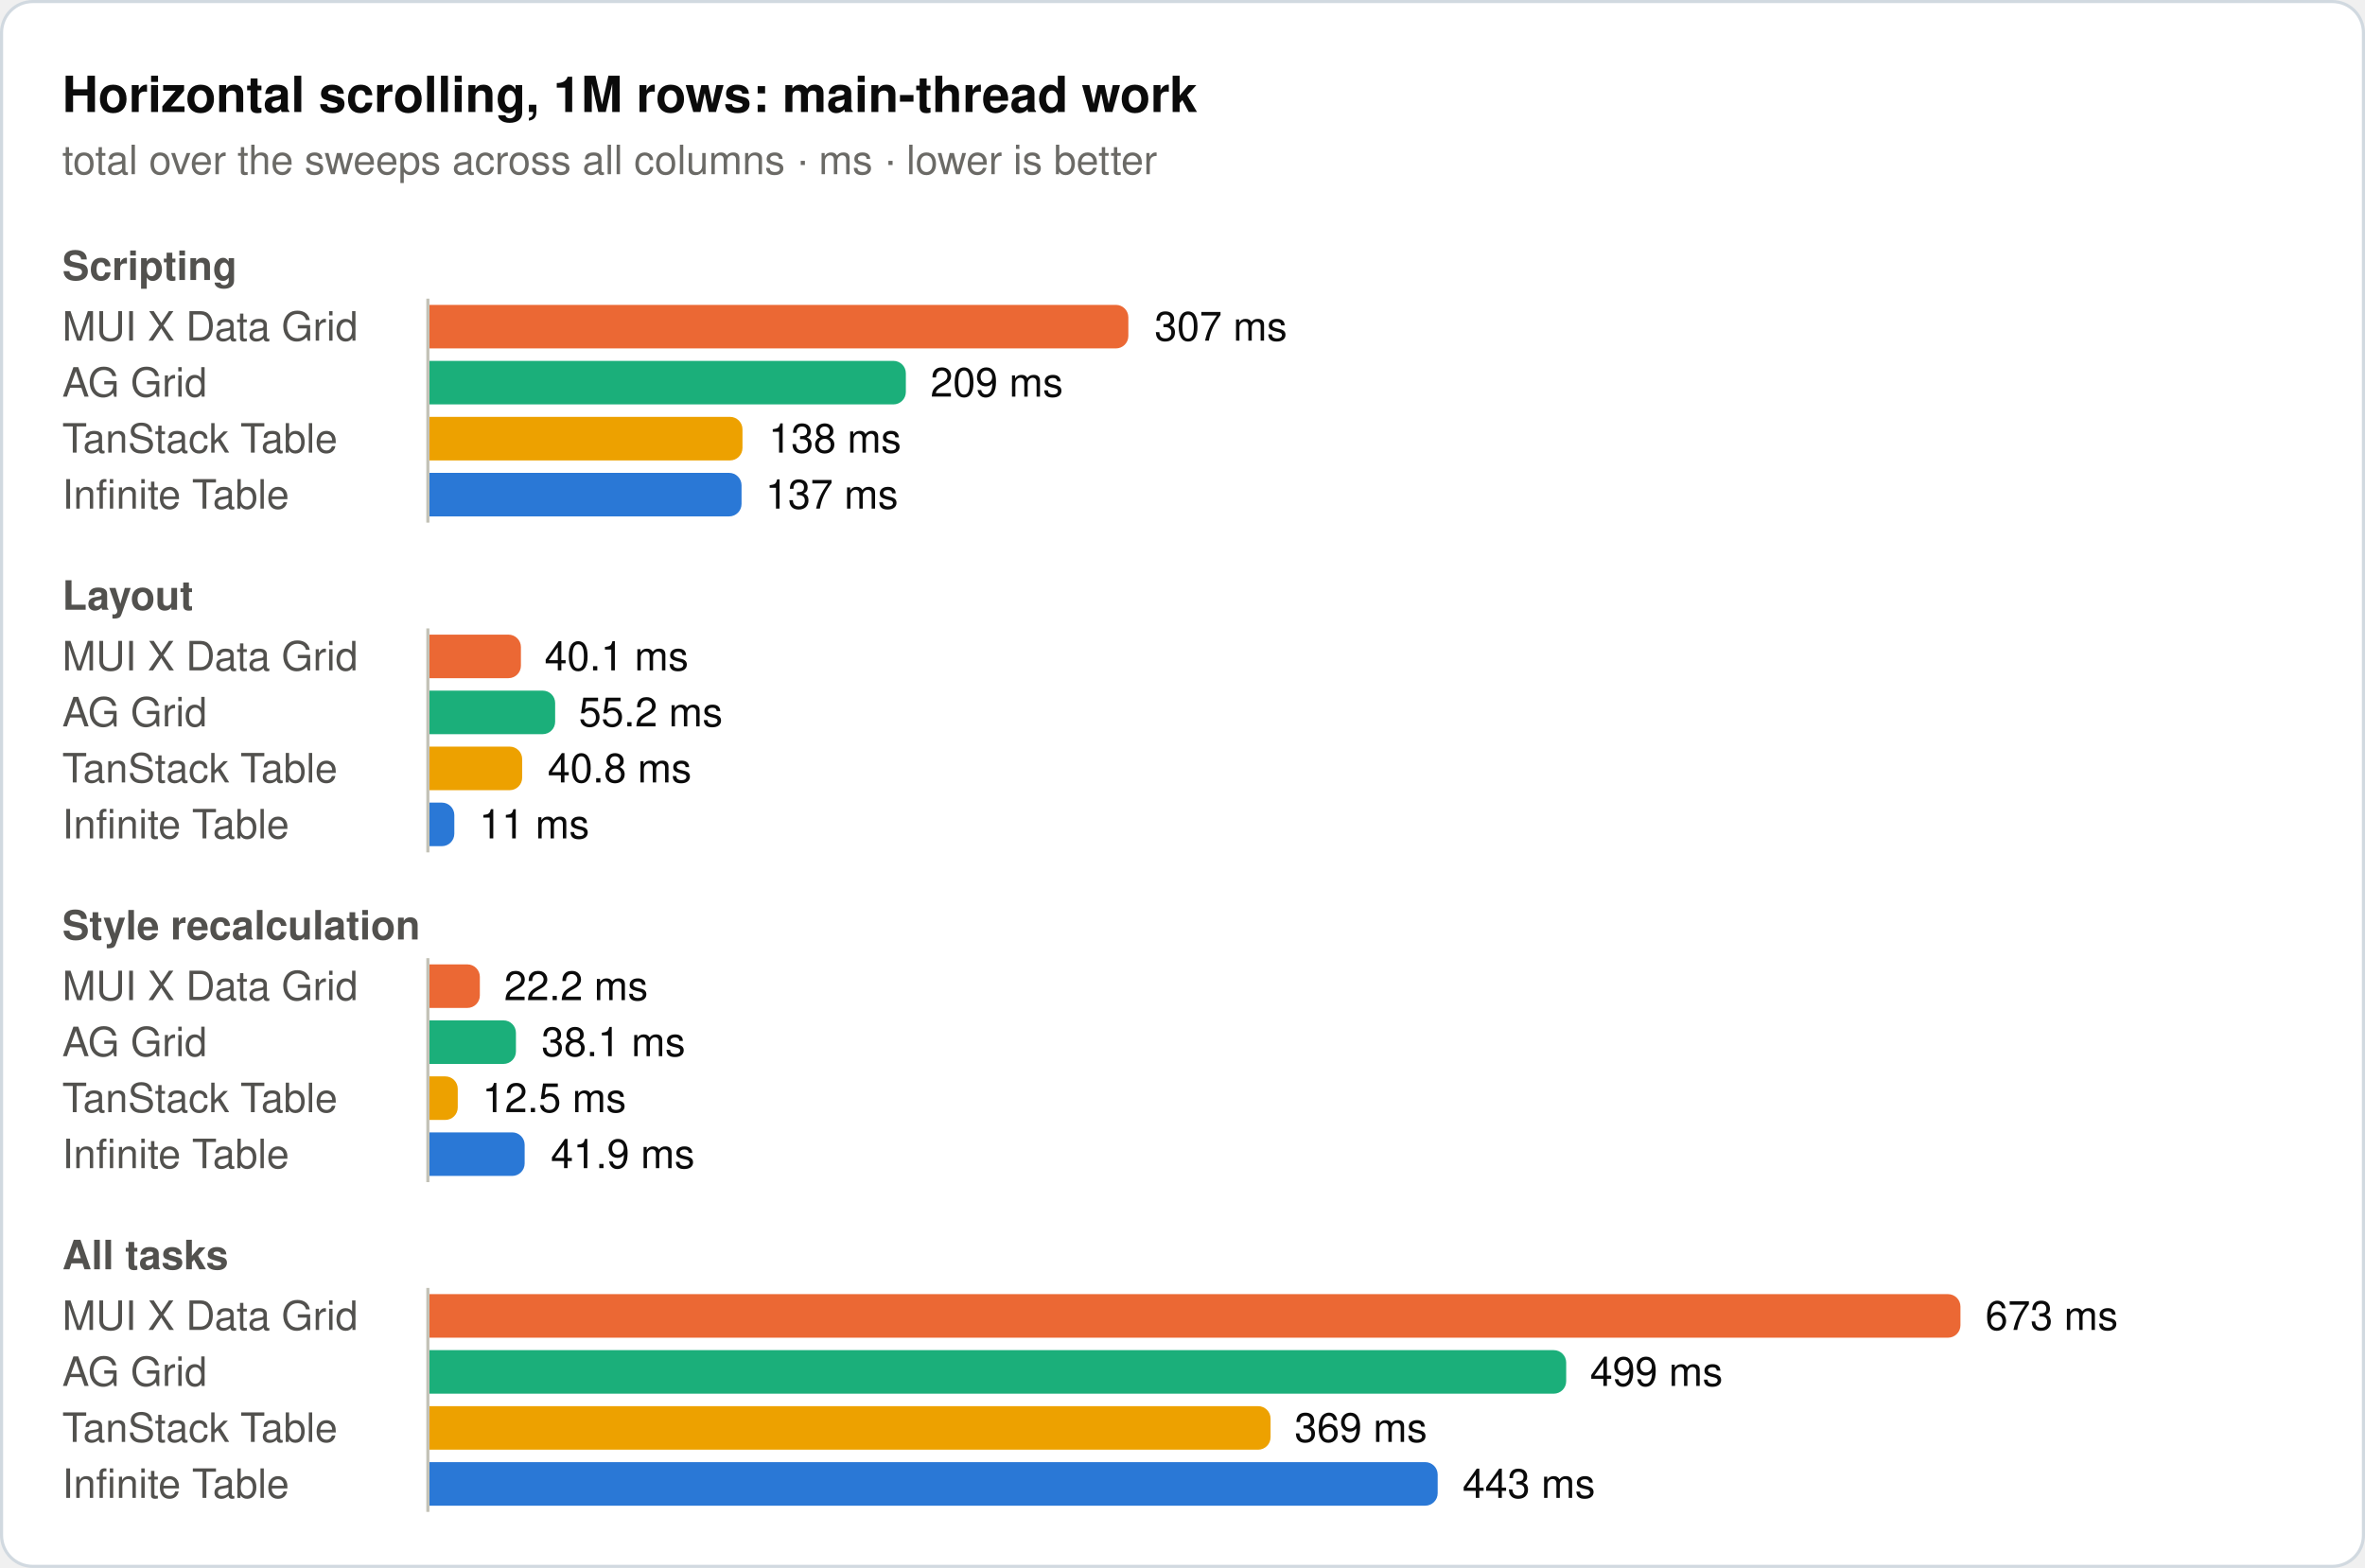
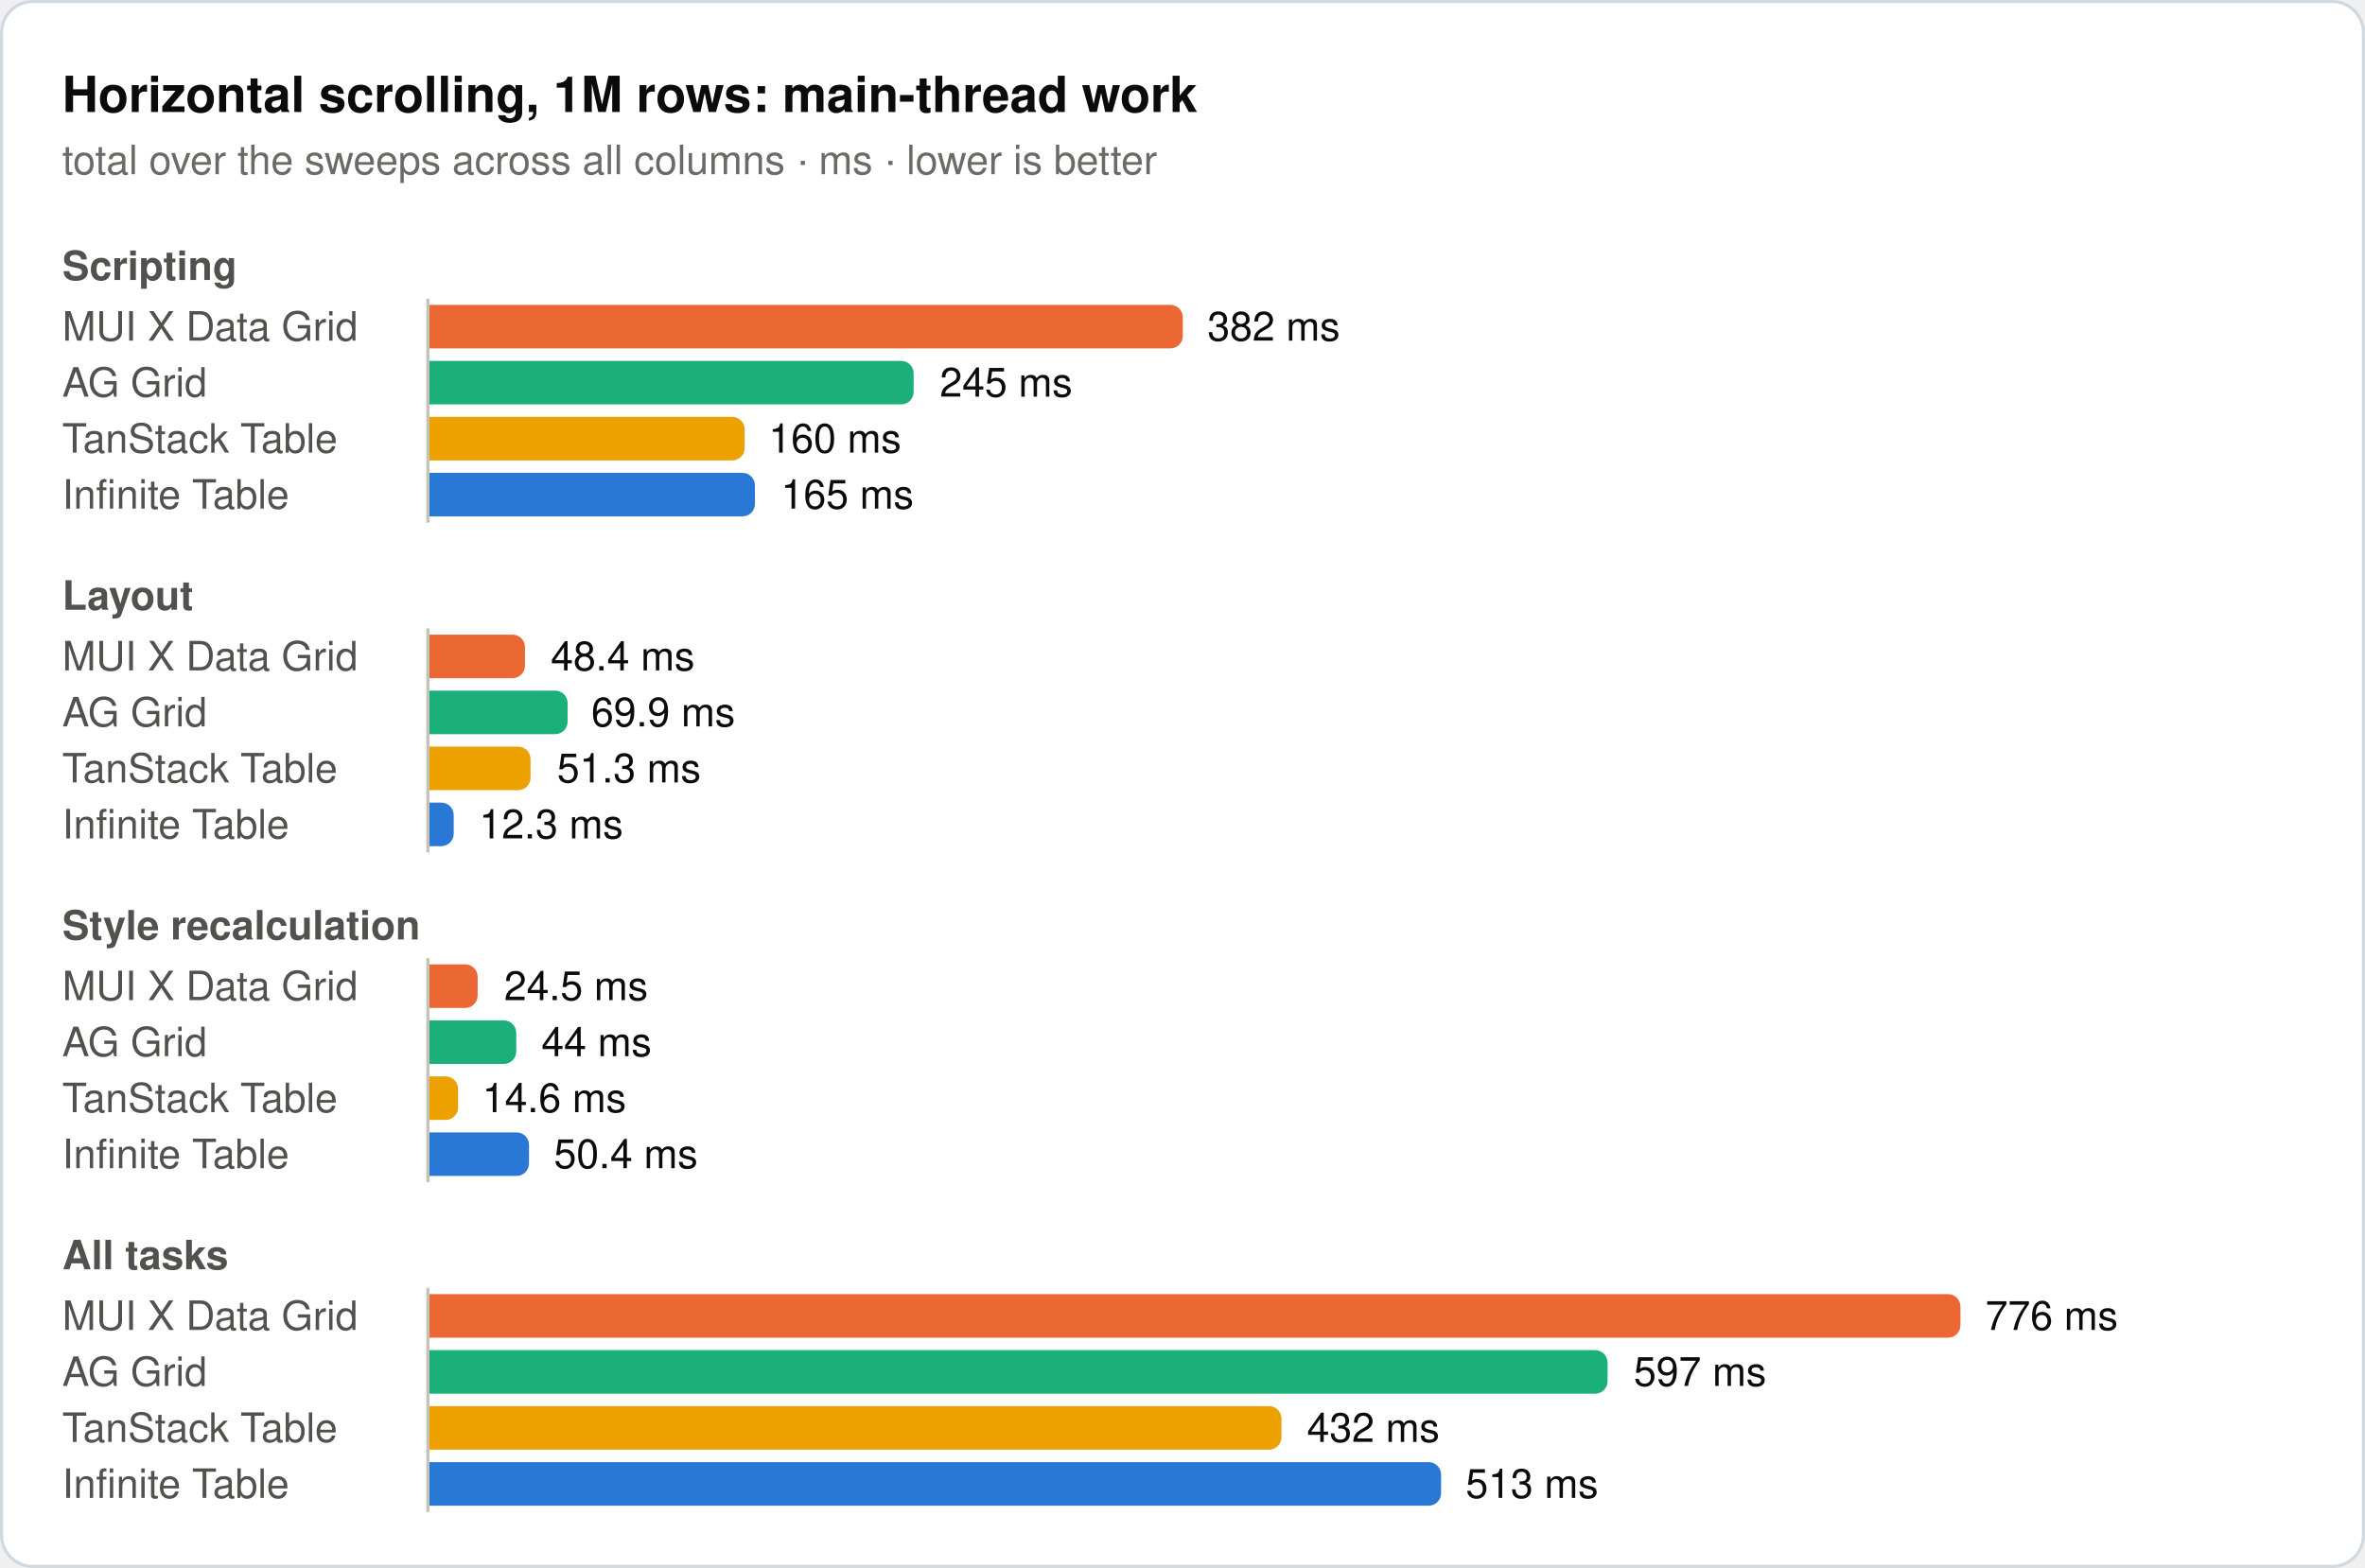
<svg xmlns="http://www.w3.org/2000/svg" width="760" height="504" viewBox="0 0 760 504" role="img">
  <rect x="0.5" y="0.5" width="759" height="503" rx="10" fill="#ffffff" stroke="#d1d9e0" />
  <text x="20" y="36" font-family="system-ui, -apple-system, 'Segoe UI', Helvetica, Arial, sans-serif" font-size="16" font-weight="600" fill="#0b0b0b">Horizontal scrolling, 1M rows: main-thread work</text>
  <text x="20" y="56" font-family="system-ui, -apple-system, 'Segoe UI', Helvetica, Arial, sans-serif" font-size="13" fill="#6b6a66">total over the sweeps across all columns · ms · lower is better</text>
  <text x="20" y="90" font-family="system-ui, -apple-system, 'Segoe UI', Helvetica, Arial, sans-serif" font-size="13" font-weight="600" fill="#52514e">Scripting</text>
  <text x="20" y="109.5" font-family="system-ui, -apple-system, 'Segoe UI', Helvetica, Arial, sans-serif" font-size="13" fill="#52514e">MUI X Data Grid</text>
-   <path d="M138,98H358.6a4,4 0 0 1 4,4V108a4,4 0 0 1 -4,4H138Z" fill="#eb6834" />
-   <text x="371" y="109.5" font-family="system-ui, -apple-system, 'Segoe UI', Helvetica, Arial, sans-serif" font-size="13" fill="#0b0b0b">307 ms</text>
+   <path d="M138,98H376.1a4,4 0 0 1 4,4V108a4,4 0 0 1 -4,4H138Z" fill="#eb6834" />
+   <text x="388" y="109.5" font-family="system-ui, -apple-system, 'Segoe UI', Helvetica, Arial, sans-serif" font-size="13" fill="#0b0b0b">382 ms</text>
  <text x="20" y="127.5" font-family="system-ui, -apple-system, 'Segoe UI', Helvetica, Arial, sans-serif" font-size="13" fill="#52514e">AG Grid</text>
-   <path d="M138,116H287.1a4,4 0 0 1 4,4V126a4,4 0 0 1 -4,4H138Z" fill="#1baf7a" />
-   <text x="299" y="127.5" font-family="system-ui, -apple-system, 'Segoe UI', Helvetica, Arial, sans-serif" font-size="13" fill="#0b0b0b">209 ms</text>
+   <path d="M138,116H289.6a4,4 0 0 1 4,4V126a4,4 0 0 1 -4,4H138Z" fill="#1baf7a" />
+   <text x="302" y="127.5" font-family="system-ui, -apple-system, 'Segoe UI', Helvetica, Arial, sans-serif" font-size="13" fill="#0b0b0b">245 ms</text>
  <text x="20" y="145.5" font-family="system-ui, -apple-system, 'Segoe UI', Helvetica, Arial, sans-serif" font-size="13" fill="#52514e">TanStack Table</text>
-   <path d="M138,134H234.6a4,4 0 0 1 4,4V144a4,4 0 0 1 -4,4H138Z" fill="#eda100" />
-   <text x="247" y="145.5" font-family="system-ui, -apple-system, 'Segoe UI', Helvetica, Arial, sans-serif" font-size="13" fill="#0b0b0b">138 ms</text>
+   <path d="M138,134H235.3a4,4 0 0 1 4,4V144a4,4 0 0 1 -4,4H138Z" fill="#eda100" />
+   <text x="247" y="145.5" font-family="system-ui, -apple-system, 'Segoe UI', Helvetica, Arial, sans-serif" font-size="13" fill="#0b0b0b">160 ms</text>
  <text x="20" y="163.5" font-family="system-ui, -apple-system, 'Segoe UI', Helvetica, Arial, sans-serif" font-size="13" fill="#52514e">Infinite Table</text>
-   <path d="M138,152H234.3a4,4 0 0 1 4,4V162a4,4 0 0 1 -4,4H138Z" fill="#2a78d6" />
-   <text x="246" y="163.5" font-family="system-ui, -apple-system, 'Segoe UI', Helvetica, Arial, sans-serif" font-size="13" fill="#0b0b0b">137 ms</text>
+   <path d="M138,152H238.6a4,4 0 0 1 4,4V162a4,4 0 0 1 -4,4H138Z" fill="#2a78d6" />
+   <text x="251" y="163.5" font-family="system-ui, -apple-system, 'Segoe UI', Helvetica, Arial, sans-serif" font-size="13" fill="#0b0b0b">165 ms</text>
  <line x1="137.5" y1="96" x2="137.5" y2="168" stroke="#c3c2b7" stroke-width="1" />
  <text x="20" y="196" font-family="system-ui, -apple-system, 'Segoe UI', Helvetica, Arial, sans-serif" font-size="13" font-weight="600" fill="#52514e">Layout</text>
  <text x="20" y="215.5" font-family="system-ui, -apple-system, 'Segoe UI', Helvetica, Arial, sans-serif" font-size="13" fill="#52514e">MUI X Data Grid</text>
-   <path d="M138,204H163.4a4,4 0 0 1 4,4V214a4,4 0 0 1 -4,4H138Z" fill="#eb6834" />
-   <text x="175" y="215.5" font-family="system-ui, -apple-system, 'Segoe UI', Helvetica, Arial, sans-serif" font-size="13" fill="#0b0b0b">40.1 ms</text>
+   <path d="M138,204H164.7a4,4 0 0 1 4,4V214a4,4 0 0 1 -4,4H138Z" fill="#eb6834" />
+   <text x="177" y="215.5" font-family="system-ui, -apple-system, 'Segoe UI', Helvetica, Arial, sans-serif" font-size="13" fill="#0b0b0b">48.4 ms</text>
  <text x="20" y="233.5" font-family="system-ui, -apple-system, 'Segoe UI', Helvetica, Arial, sans-serif" font-size="13" fill="#52514e">AG Grid</text>
-   <path d="M138,222H174.4a4,4 0 0 1 4,4V232a4,4 0 0 1 -4,4H138Z" fill="#1baf7a" />
-   <text x="186" y="233.5" font-family="system-ui, -apple-system, 'Segoe UI', Helvetica, Arial, sans-serif" font-size="13" fill="#0b0b0b">55.2 ms</text>
+   <path d="M138,222H178.4a4,4 0 0 1 4,4V232a4,4 0 0 1 -4,4H138Z" fill="#1baf7a" />
+   <text x="190" y="233.5" font-family="system-ui, -apple-system, 'Segoe UI', Helvetica, Arial, sans-serif" font-size="13" fill="#0b0b0b">69.9 ms</text>
  <text x="20" y="251.5" font-family="system-ui, -apple-system, 'Segoe UI', Helvetica, Arial, sans-serif" font-size="13" fill="#52514e">TanStack Table</text>
-   <path d="M138,240H163.8a4,4 0 0 1 4,4V250a4,4 0 0 1 -4,4H138Z" fill="#eda100" />
-   <text x="176" y="251.5" font-family="system-ui, -apple-system, 'Segoe UI', Helvetica, Arial, sans-serif" font-size="13" fill="#0b0b0b">40.8 ms</text>
+   <path d="M138,240H166.5a4,4 0 0 1 4,4V250a4,4 0 0 1 -4,4H138Z" fill="#eda100" />
+   <text x="179" y="251.5" font-family="system-ui, -apple-system, 'Segoe UI', Helvetica, Arial, sans-serif" font-size="13" fill="#0b0b0b">51.3 ms</text>
  <text x="20" y="269.5" font-family="system-ui, -apple-system, 'Segoe UI', Helvetica, Arial, sans-serif" font-size="13" fill="#52514e">Infinite Table</text>
-   <path d="M138,258H142a4,4 0 0 1 4,4V268a4,4 0 0 1 -4,4H138Z" fill="#2a78d6" />
-   <text x="154" y="269.5" font-family="system-ui, -apple-system, 'Segoe UI', Helvetica, Arial, sans-serif" font-size="13" fill="#0b0b0b">11 ms</text>
+   <path d="M138,258H141.8a4,4 0 0 1 4,4V268a4,4 0 0 1 -4,4H138Z" fill="#2a78d6" />
+   <text x="154" y="269.5" font-family="system-ui, -apple-system, 'Segoe UI', Helvetica, Arial, sans-serif" font-size="13" fill="#0b0b0b">12.3 ms</text>
  <line x1="137.5" y1="202" x2="137.5" y2="274" stroke="#c3c2b7" stroke-width="1" />
  <text x="20" y="302" font-family="system-ui, -apple-system, 'Segoe UI', Helvetica, Arial, sans-serif" font-size="13" font-weight="600" fill="#52514e">Style recalculation</text>
  <text x="20" y="321.5" font-family="system-ui, -apple-system, 'Segoe UI', Helvetica, Arial, sans-serif" font-size="13" fill="#52514e">MUI X Data Grid</text>
-   <path d="M138,310H150.2a4,4 0 0 1 4,4V320a4,4 0 0 1 -4,4H138Z" fill="#eb6834" />
-   <text x="162" y="321.5" font-family="system-ui, -apple-system, 'Segoe UI', Helvetica, Arial, sans-serif" font-size="13" fill="#0b0b0b">22.2 ms</text>
+   <path d="M138,310H149.5a4,4 0 0 1 4,4V320a4,4 0 0 1 -4,4H138Z" fill="#eb6834" />
+   <text x="162" y="321.5" font-family="system-ui, -apple-system, 'Segoe UI', Helvetica, Arial, sans-serif" font-size="13" fill="#0b0b0b">24.5 ms</text>
  <text x="20" y="339.5" font-family="system-ui, -apple-system, 'Segoe UI', Helvetica, Arial, sans-serif" font-size="13" fill="#52514e">AG Grid</text>
-   <path d="M138,328H161.8a4,4 0 0 1 4,4V338a4,4 0 0 1 -4,4H138Z" fill="#1baf7a" />
-   <text x="174" y="339.5" font-family="system-ui, -apple-system, 'Segoe UI', Helvetica, Arial, sans-serif" font-size="13" fill="#0b0b0b">38.1 ms</text>
+   <path d="M138,328H161.9a4,4 0 0 1 4,4V338a4,4 0 0 1 -4,4H138Z" fill="#1baf7a" />
+   <text x="174" y="339.5" font-family="system-ui, -apple-system, 'Segoe UI', Helvetica, Arial, sans-serif" font-size="13" fill="#0b0b0b">44 ms</text>
  <text x="20" y="357.5" font-family="system-ui, -apple-system, 'Segoe UI', Helvetica, Arial, sans-serif" font-size="13" fill="#52514e">TanStack Table</text>
-   <path d="M138,346H143.1a4,4 0 0 1 4,4V356a4,4 0 0 1 -4,4H138Z" fill="#eda100" />
-   <text x="155" y="357.5" font-family="system-ui, -apple-system, 'Segoe UI', Helvetica, Arial, sans-serif" font-size="13" fill="#0b0b0b">12.5 ms</text>
+   <path d="M138,346H143.2a4,4 0 0 1 4,4V356a4,4 0 0 1 -4,4H138Z" fill="#eda100" />
+   <text x="155" y="357.5" font-family="system-ui, -apple-system, 'Segoe UI', Helvetica, Arial, sans-serif" font-size="13" fill="#0b0b0b">14.6 ms</text>
  <text x="20" y="375.5" font-family="system-ui, -apple-system, 'Segoe UI', Helvetica, Arial, sans-serif" font-size="13" fill="#52514e">Infinite Table</text>
-   <path d="M138,364H164.6a4,4 0 0 1 4,4V374a4,4 0 0 1 -4,4H138Z" fill="#2a78d6" />
-   <text x="177" y="375.5" font-family="system-ui, -apple-system, 'Segoe UI', Helvetica, Arial, sans-serif" font-size="13" fill="#0b0b0b">41.9 ms</text>
+   <path d="M138,364H166a4,4 0 0 1 4,4V374a4,4 0 0 1 -4,4H138Z" fill="#2a78d6" />
+   <text x="178" y="375.5" font-family="system-ui, -apple-system, 'Segoe UI', Helvetica, Arial, sans-serif" font-size="13" fill="#0b0b0b">50.4 ms</text>
  <line x1="137.5" y1="308" x2="137.5" y2="380" stroke="#c3c2b7" stroke-width="1" />
  <text x="20" y="408" font-family="system-ui, -apple-system, 'Segoe UI', Helvetica, Arial, sans-serif" font-size="13" font-weight="600" fill="#52514e">All tasks</text>
  <text x="20" y="427.5" font-family="system-ui, -apple-system, 'Segoe UI', Helvetica, Arial, sans-serif" font-size="13" fill="#52514e">MUI X Data Grid</text>
  <path d="M138,416H626a4,4 0 0 1 4,4V426a4,4 0 0 1 -4,4H138Z" fill="#eb6834" />
-   <text x="638" y="427.5" font-family="system-ui, -apple-system, 'Segoe UI', Helvetica, Arial, sans-serif" font-size="13" fill="#0b0b0b">673 ms</text>
+   <text x="638" y="427.5" font-family="system-ui, -apple-system, 'Segoe UI', Helvetica, Arial, sans-serif" font-size="13" fill="#0b0b0b">776 ms</text>
  <text x="20" y="445.5" font-family="system-ui, -apple-system, 'Segoe UI', Helvetica, Arial, sans-serif" font-size="13" fill="#52514e">AG Grid</text>
-   <path d="M138,434H499.3a4,4 0 0 1 4,4V444a4,4 0 0 1 -4,4H138Z" fill="#1baf7a" />
-   <text x="511" y="445.5" font-family="system-ui, -apple-system, 'Segoe UI', Helvetica, Arial, sans-serif" font-size="13" fill="#0b0b0b">499 ms</text>
+   <path d="M138,434H512.6a4,4 0 0 1 4,4V444a4,4 0 0 1 -4,4H138Z" fill="#1baf7a" />
+   <text x="525" y="445.5" font-family="system-ui, -apple-system, 'Segoe UI', Helvetica, Arial, sans-serif" font-size="13" fill="#0b0b0b">597 ms</text>
  <text x="20" y="463.5" font-family="system-ui, -apple-system, 'Segoe UI', Helvetica, Arial, sans-serif" font-size="13" fill="#52514e">TanStack Table</text>
-   <path d="M138,452H404.3a4,4 0 0 1 4,4V462a4,4 0 0 1 -4,4H138Z" fill="#eda100" />
-   <text x="416" y="463.5" font-family="system-ui, -apple-system, 'Segoe UI', Helvetica, Arial, sans-serif" font-size="13" fill="#0b0b0b">369 ms</text>
+   <path d="M138,452H407.8a4,4 0 0 1 4,4V462a4,4 0 0 1 -4,4H138Z" fill="#eda100" />
+   <text x="420" y="463.5" font-family="system-ui, -apple-system, 'Segoe UI', Helvetica, Arial, sans-serif" font-size="13" fill="#0b0b0b">432 ms</text>
  <text x="20" y="481.5" font-family="system-ui, -apple-system, 'Segoe UI', Helvetica, Arial, sans-serif" font-size="13" fill="#52514e">Infinite Table</text>
-   <path d="M138,470H458a4,4 0 0 1 4,4V480a4,4 0 0 1 -4,4H138Z" fill="#2a78d6" />
-   <text x="470" y="481.5" font-family="system-ui, -apple-system, 'Segoe UI', Helvetica, Arial, sans-serif" font-size="13" fill="#0b0b0b">443 ms</text>
+   <path d="M138,470H459.1a4,4 0 0 1 4,4V480a4,4 0 0 1 -4,4H138Z" fill="#2a78d6" />
+   <text x="471" y="481.5" font-family="system-ui, -apple-system, 'Segoe UI', Helvetica, Arial, sans-serif" font-size="13" fill="#0b0b0b">513 ms</text>
  <line x1="137.5" y1="414" x2="137.5" y2="486" stroke="#c3c2b7" stroke-width="1" />
</svg>
